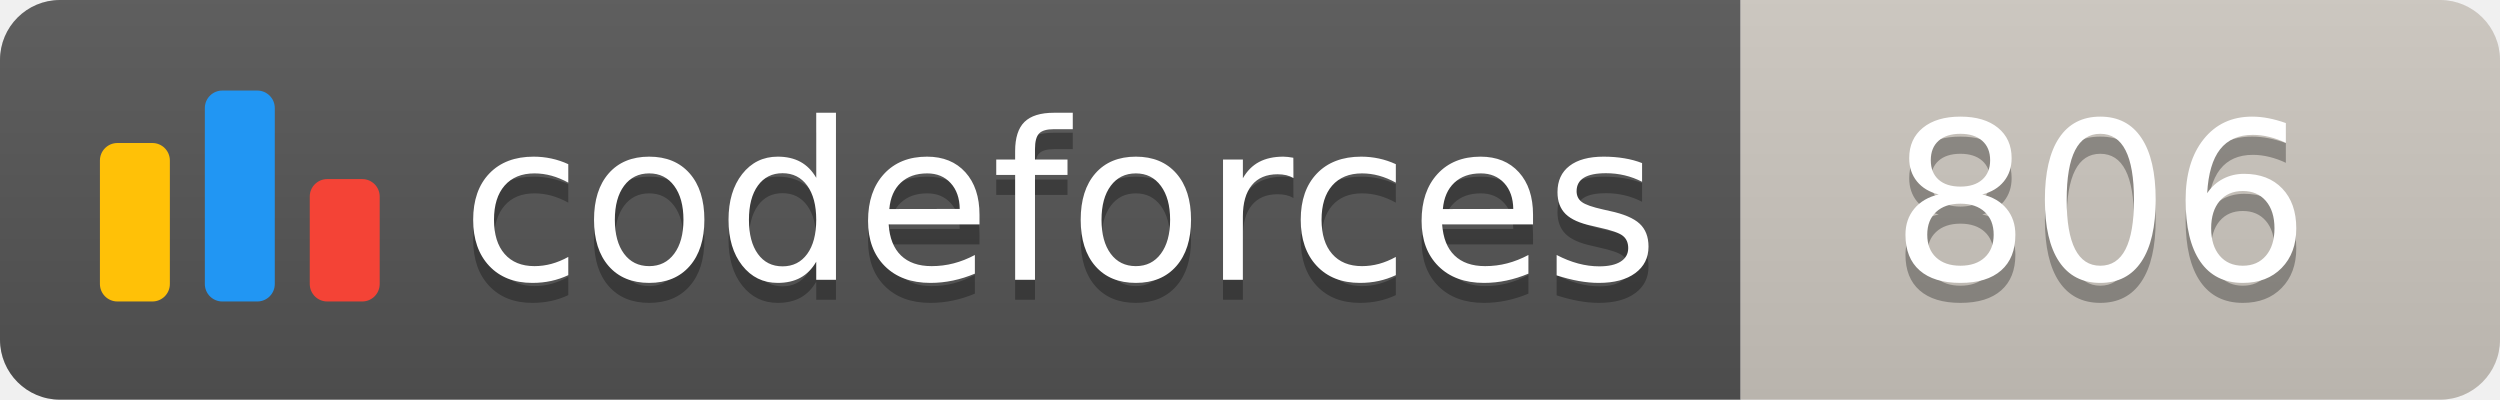
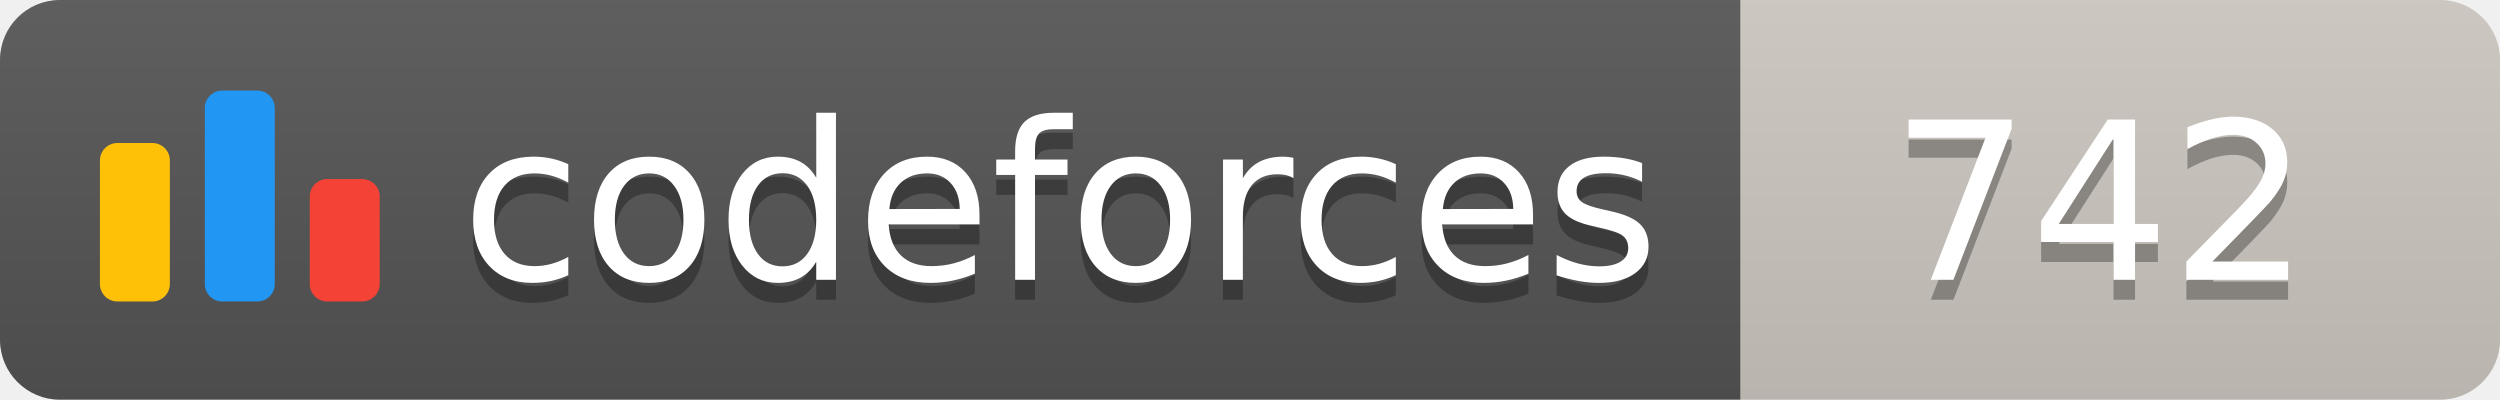
<svg xmlns="http://www.w3.org/2000/svg" width="125.1" height="20">
  <linearGradient id="smooth" x2="0" y2="100%">
    <stop offset="0" stop-color="#bbb" stop-opacity=".1" />
    <stop offset="1" stop-opacity=".1" />
  </linearGradient>
  <clipPath id="round">
    <rect width="125.1" height="20" rx="3" fill="#fff" />
  </clipPath>
  <g clip-path="url(#round)">
    <rect width="87.1" height="20" fill="#555" />
    <rect x="87.1" width="38.0" height="20" fill="#cec8c1" />
    <rect width="125.1" height="20" fill="url(#smooth)" />
  </g>
  <g fill="#fff" text-anchor="middle" font-family="DejaVu Sans,Verdana,Geneva,sans-serif" font-size="110">
    <svg x="5" y="3" class="logo" width="14" height="14" viewBox="0 0 32 25" fill="none">
      <rect y="6" width="8" height="18.125" rx="2" fill="#FFC107" />
      <rect x="24" y="10.125" width="8" height="14" rx="2" fill="#F44336" />
      <rect x="12" width="8" height="24.125" rx="2" fill="#2196F3" />
    </svg>
    <text x="530.5" y="150" fill="#010101" fill-opacity=".3" transform="scale(0.1)" textLength="601.0" lengthAdjust="spacing">codeforces
        </text>
    <text x="530.5" y="140" transform="scale(0.1)" textLength="601.0" lengthAdjust="spacing">codeforces</text>
-     <text x="1051.0" y="150" fill="#010101" fill-opacity=".3" transform="scale(0.1)" textLength="280.0" lengthAdjust="spacing">806
+     <text x="1051.0" y="150" fill="#010101" fill-opacity=".3" transform="scale(0.1)" textLength="280.0" lengthAdjust="spacing">742
        </text>
-     <text x="1051.0" y="140" transform="scale(0.1)" textLength="280.0" lengthAdjust="spacing">806</text>
+     <text x="1051.0" y="140" transform="scale(0.1)" textLength="280.0" lengthAdjust="spacing">742</text>
  </g>
</svg>
